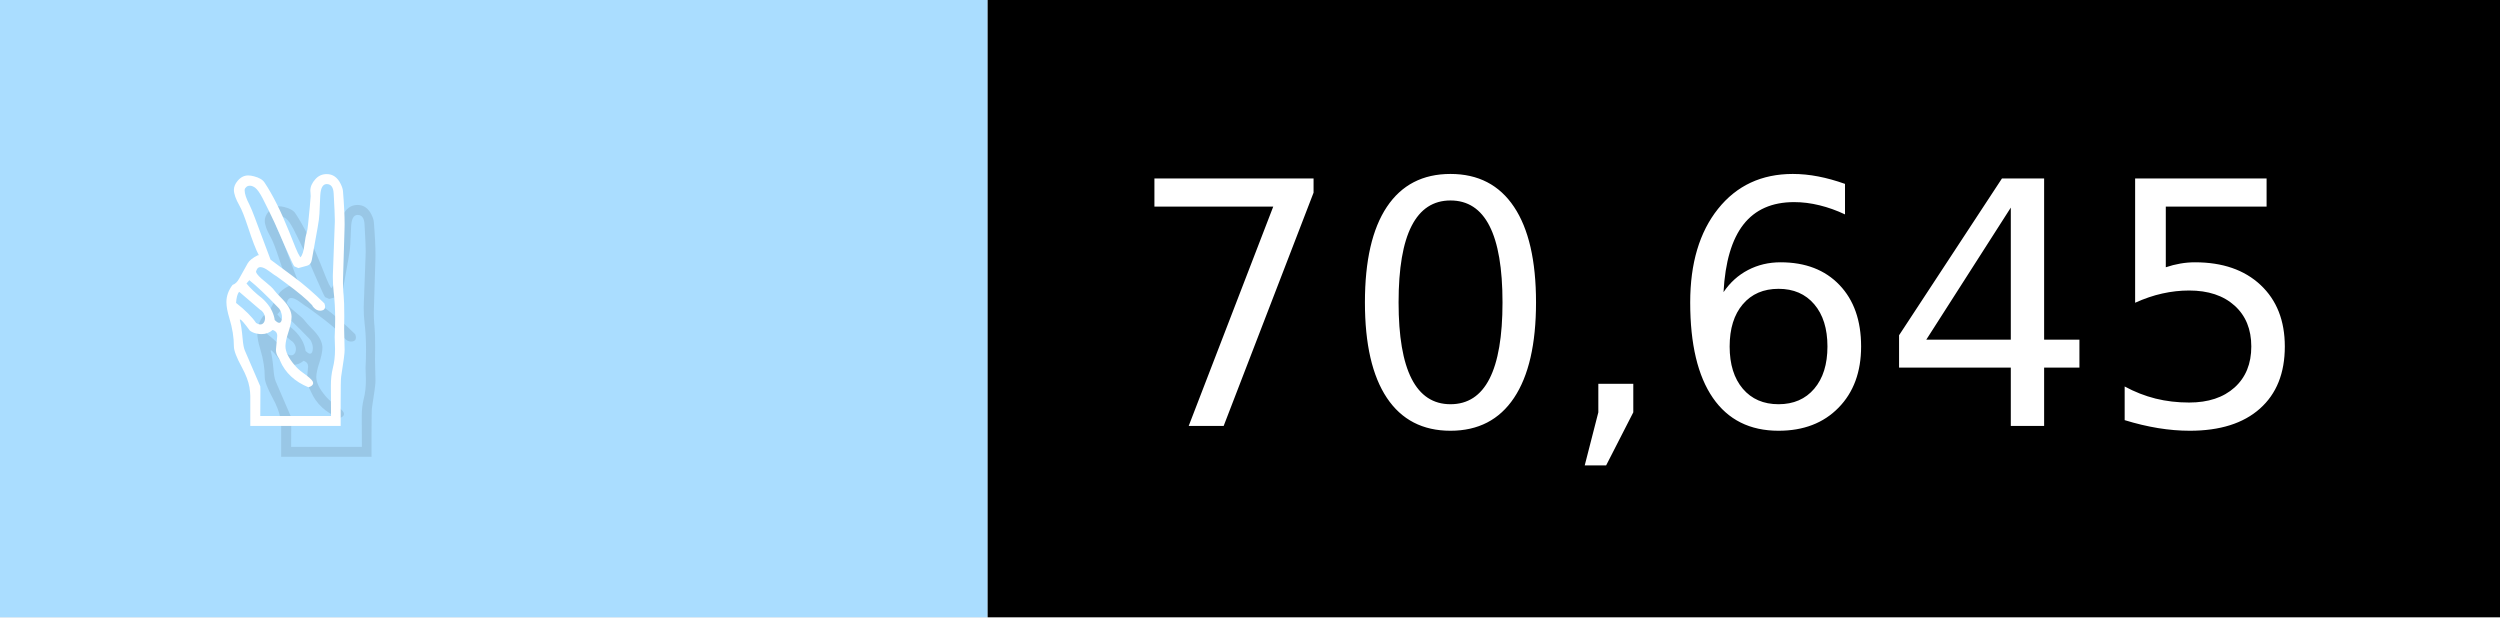
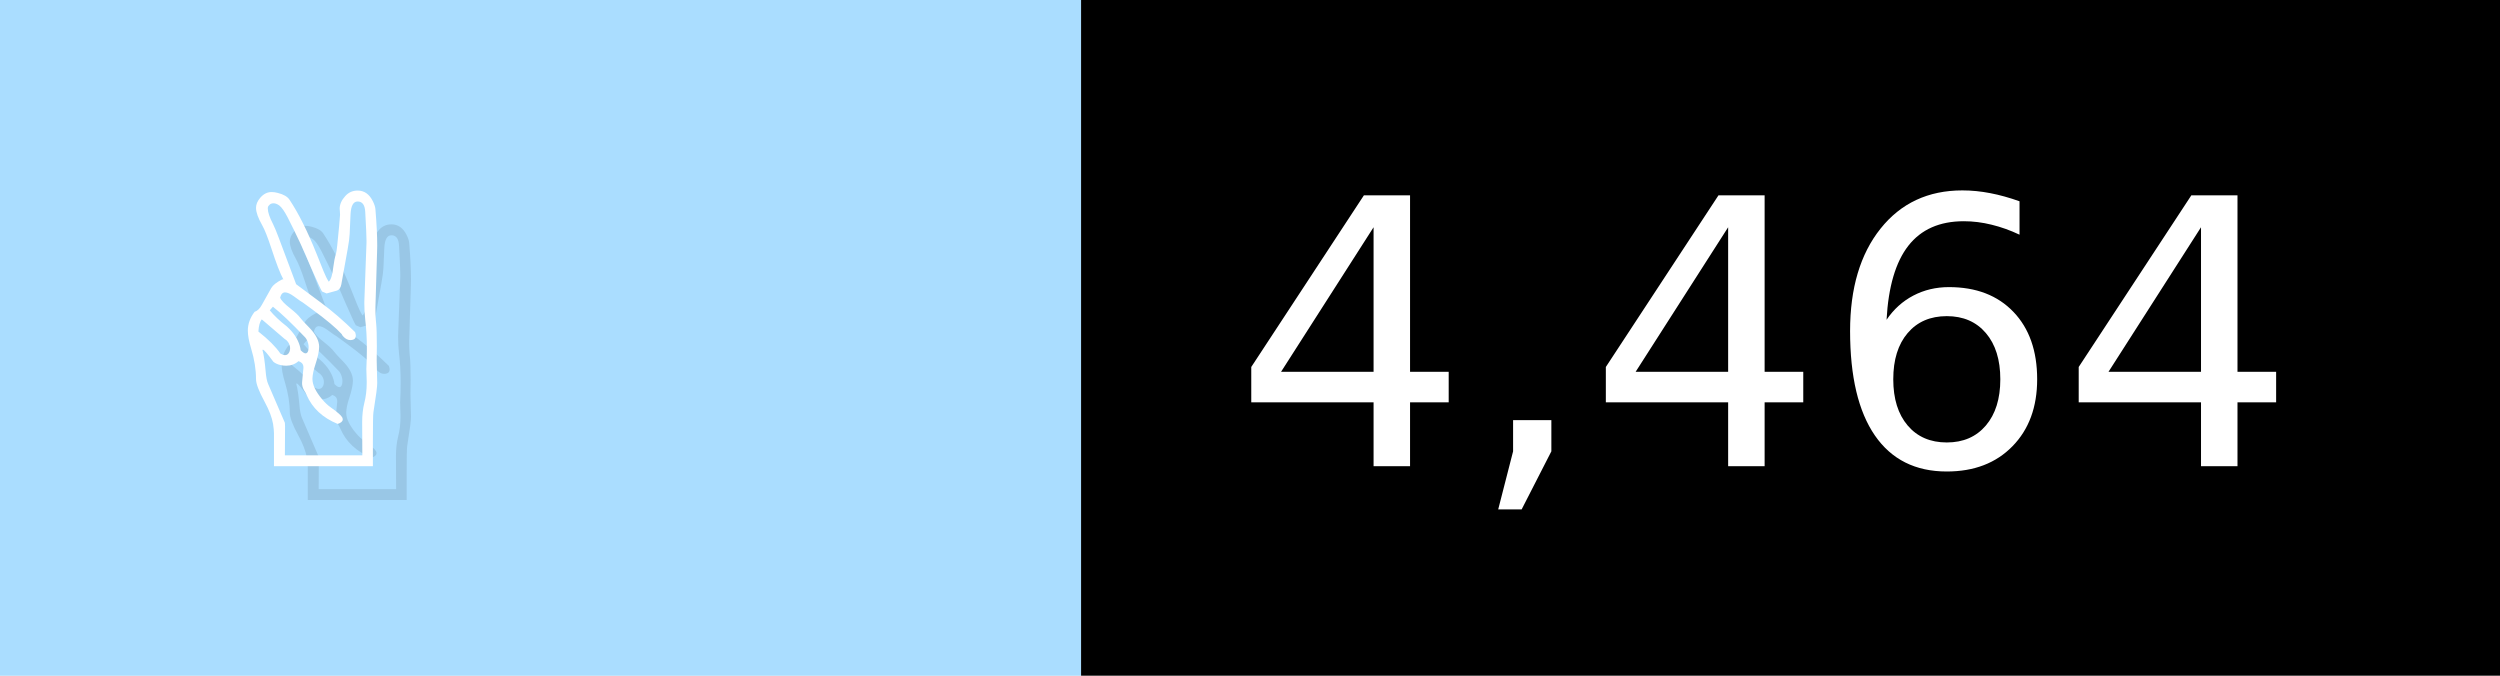
- <svg xmlns="http://www.w3.org/2000/svg" width="81" height="20" viewBox="0 0 810 200" role="img" aria-label="✌️: 70,645">
+ <svg xmlns="http://www.w3.org/2000/svg" width="74" height="20" viewBox="0 0 740 200" role="img" aria-label="✌️: 4,464">
  <g>
    <rect fill="#ADF" width="320" height="200" />
-     <rect fill="##f9a" x="320" width="490" height="200" />
+     <rect fill="##f9a" x="320" width="420" height="200" />
  </g>
  <g aria-hidden="true" fill="#fff" text-anchor="start" font-family="Verdana,DejaVu Sans,sans-serif" font-size="110">
    <text x="60" y="148" textLength="220" fill="#000" opacity="0.1">✌️</text>
    <text x="50" y="138" textLength="220">✌️</text>
-     <text x="375" y="148" textLength="390" fill="#000" opacity="0.1">70,645</text>
-     <text x="365" y="138" textLength="390">70,645</text>
+     <text x="375" y="148" textLength="320" fill="#000" opacity="0.1">4,464</text>
+     <text x="365" y="138" textLength="320">4,464</text>
  </g>
</svg>
